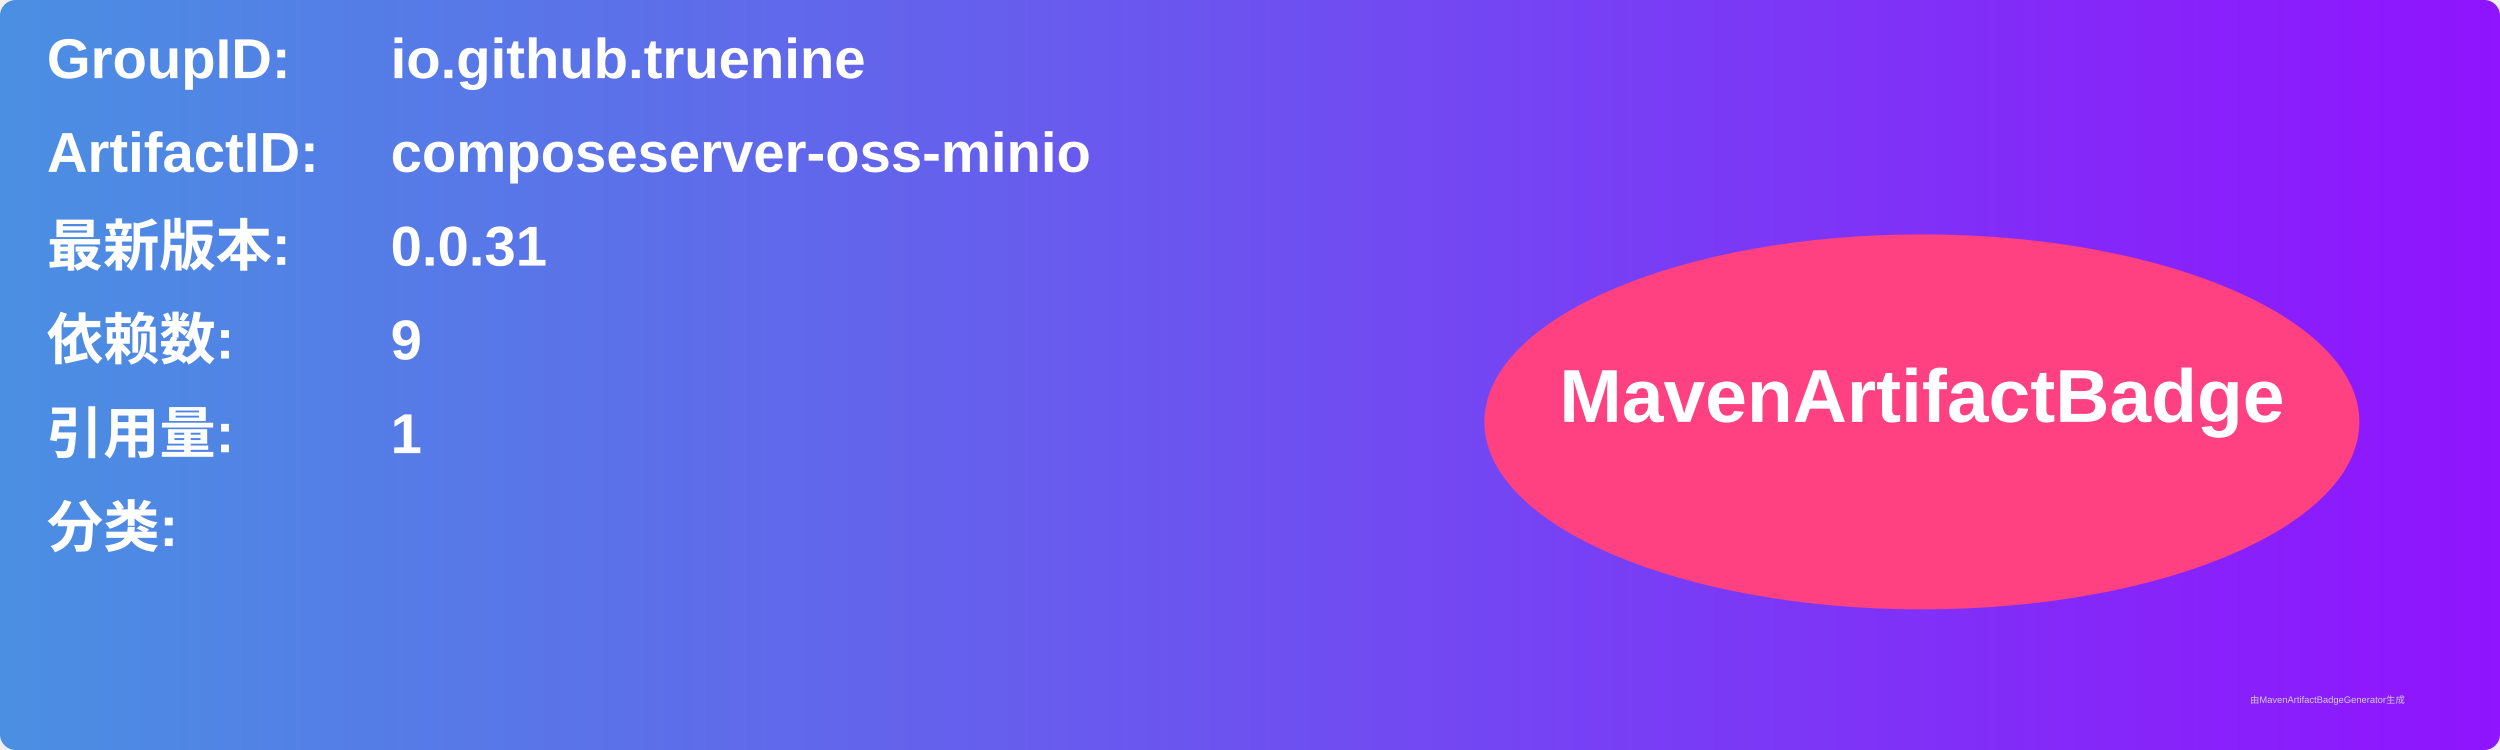
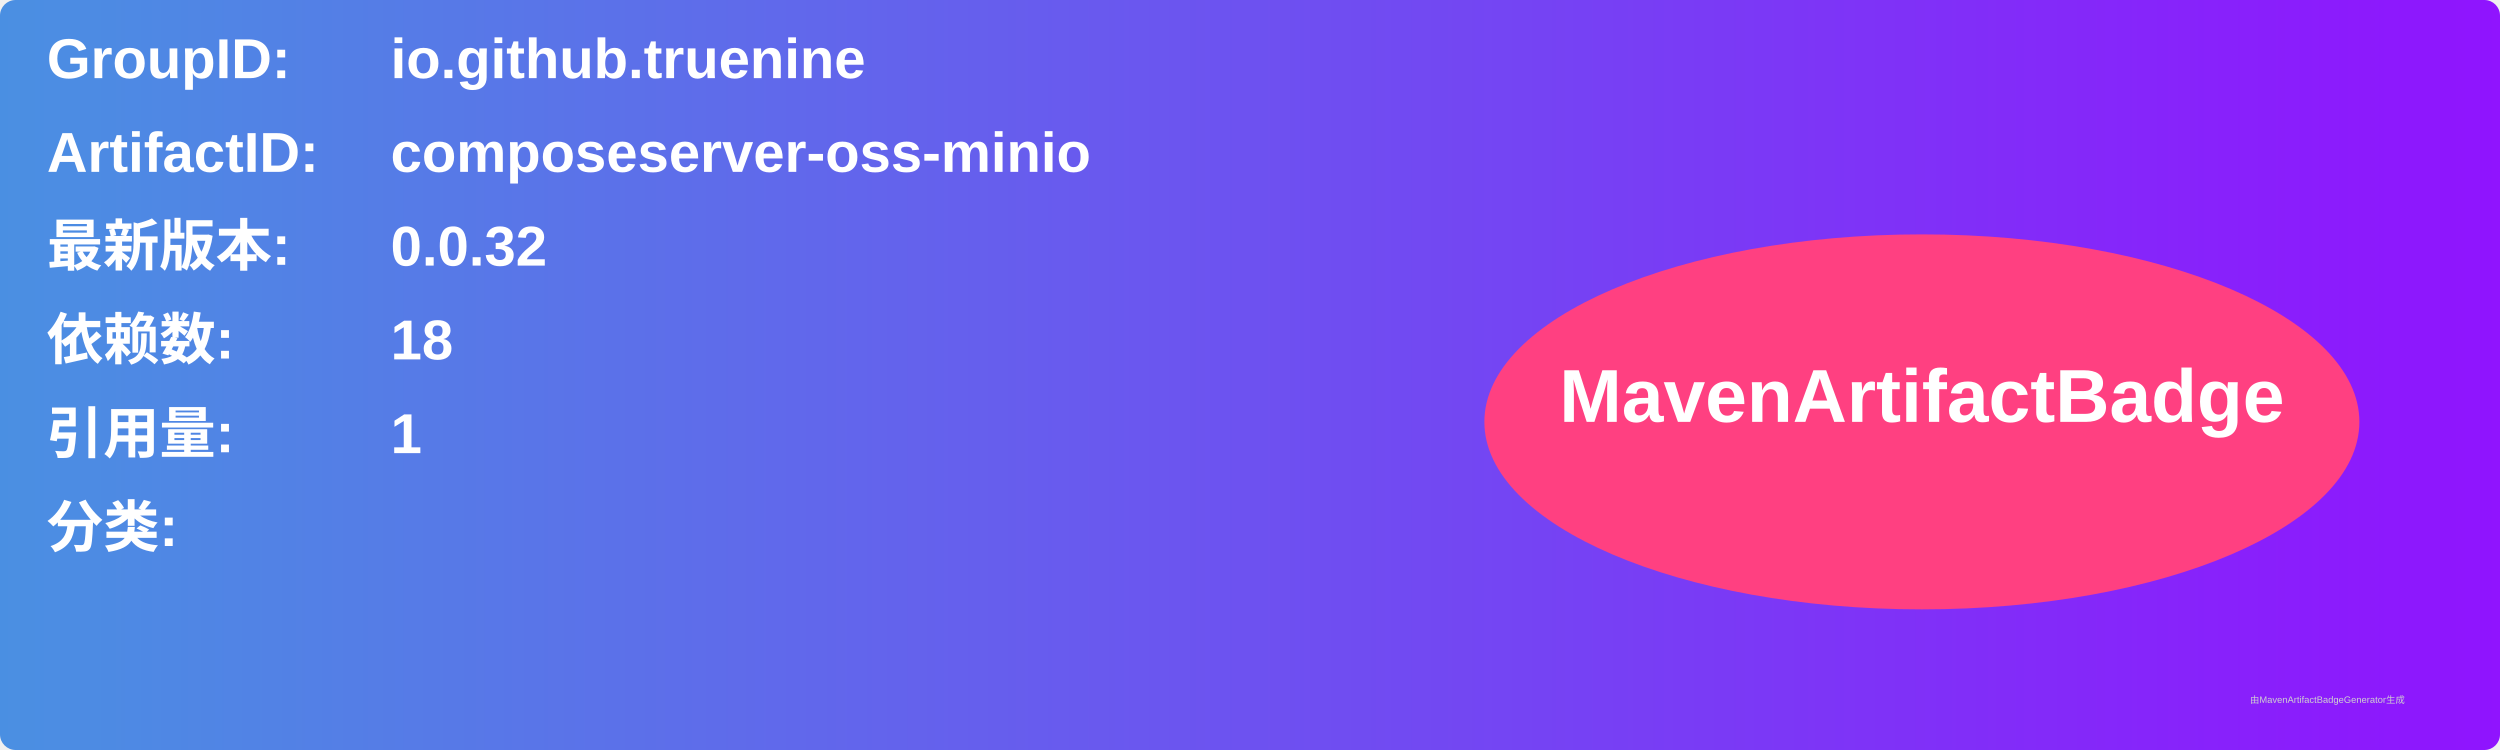
<svg xmlns="http://www.w3.org/2000/svg" width="800" height="240" viewBox="0 0 800 240">
  <linearGradient id="grad" x1="0%" y1="0%" x2="100%" y2="0%">
    <stop offset="0%" stop-color="#4a90e2" />
    <stop offset="100%" stop-color="#9013fe" />
  </linearGradient>
  <rect width="100%" height="100%" rx="5" ry="5" fill="url(#grad)" />
  <g transform="translate(15, 15)">
    <text x="0" y="10" font-family="Arial" font-size="18" fill="white" font-weight="bold" width="260">GroupID:</text>
    <text x="110" y="10" font-family="Arial" font-size="18" fill="white" font-weight="bold" width="460">io.github.truenine</text>
    <text x="0" y="40" font-family="Arial" font-size="18" fill="white" font-weight="bold" width="260">ArtifactID:</text>
    <text x="110" y="40" font-family="Arial" font-size="18" fill="white" font-weight="bold" width="460">composeserver-oss-minio</text>
    <text x="0" y="70" font-family="Arial" font-size="18" fill="white" font-weight="bold">最新版本:</text>
    <text x="110" y="70" font-family="Arial" font-size="18" fill="white" font-weight="bold">
-       <tspan font-weight="bold">0.0.31</tspan>
+       <tspan font-weight="bold">0.0.32</tspan>
    </text>
    <text x="0" y="100" font-family="Arial" font-size="18" fill="white" font-weight="bold">依赖数: </text>
    <text x="110" y="100" font-family="Arial" font-size="18" fill="white">
-       <tspan font-weight="bold">9</tspan>
+       <tspan font-weight="bold">18</tspan>
    </text>
    <text x="0" y="130" font-family="Arial" font-size="18" fill="white" font-weight="bold">引用量: </text>
    <text x="110" y="130" font-family="Arial" font-size="18" fill="white">
      <tspan font-weight="bold">1</tspan>
    </text>
    <text x="0" y="160" font-family="Arial" font-size="18" fill="white" font-weight="bold">分类:</text>
    <text x="10" y="190" font-family="Arial" font-size="10" fill="white">
      <tspan font-weight="bold" />
    </text>
    <ellipse cx="600" cy="120" rx="140" ry="60" fill="#ff4081" />
    <text x="600" y="120" text-anchor="middle" font-family="Arial" font-size="24" fill="white" font-weight="bold">MavenArtifactBadge</text>
  </g>
  <text x="720" y="225" font-family="Arial" font-size="3" fill="#d0d0d0">由MavenArtifactBadgeGenerator生成</text>
</svg>
